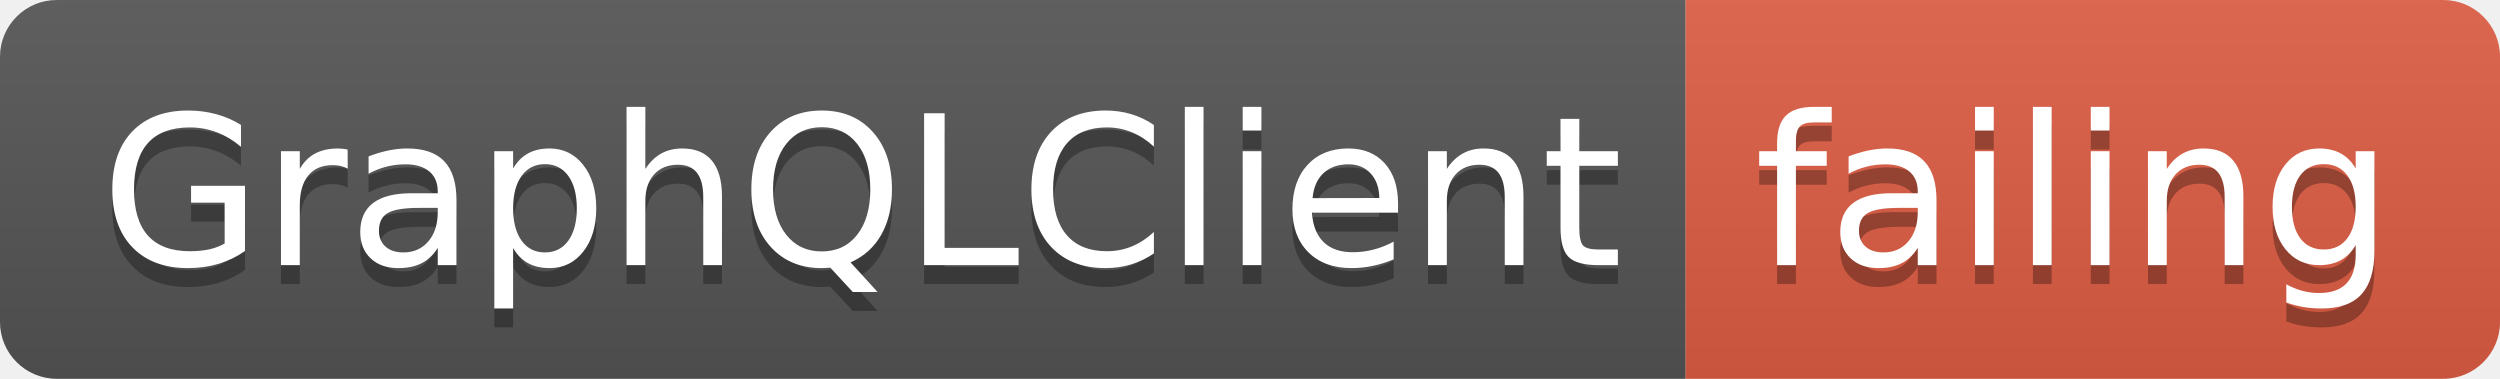
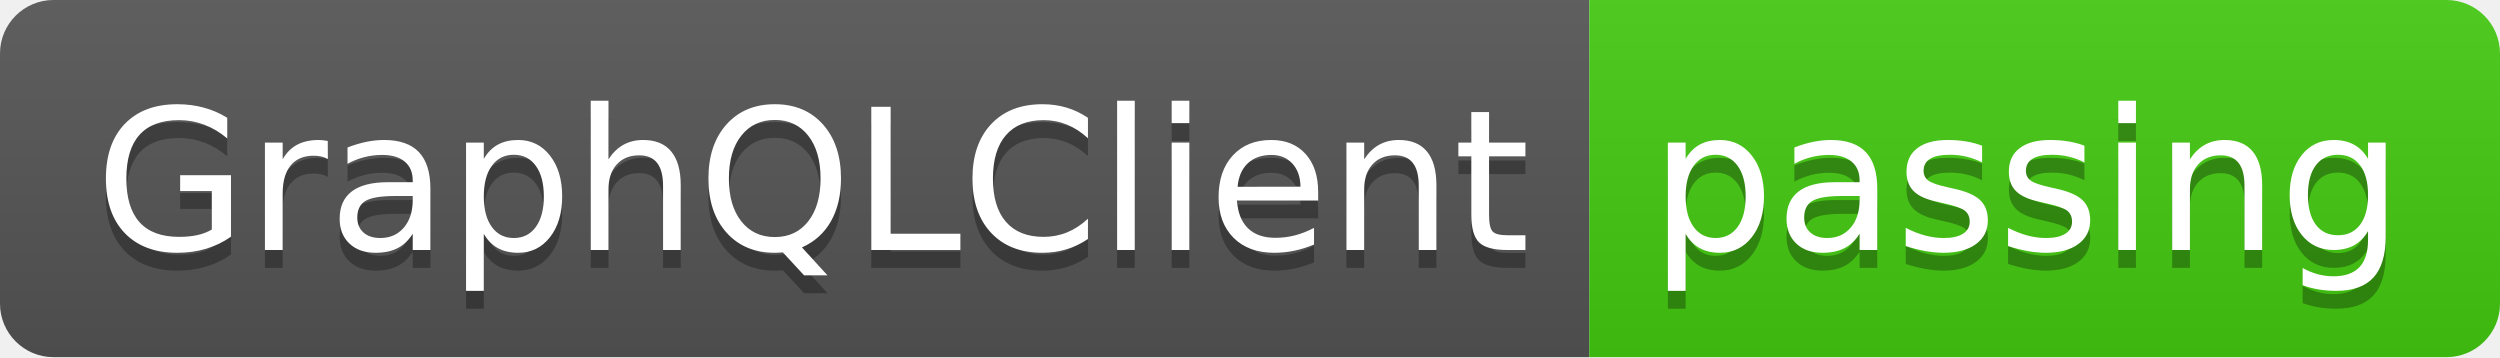
- <svg xmlns="http://www.w3.org/2000/svg" width="132" height="20">
+ <svg xmlns="http://www.w3.org/2000/svg" width="140" height="20">
  <linearGradient id="smooth" x2="0" y2="100%">
    <stop offset="0" stop-color="#bbb" stop-opacity=".1" />
    <stop offset="1" stop-opacity=".1" />
  </linearGradient>
  <clipPath id="round">
-     <rect width="132" height="20" rx="3" fill="#fff" />
+     <rect width="140" height="20" rx="3" fill="#fff" />
  </clipPath>
  <g clip-path="url(#round)">
    <rect width="89" height="20" fill="#555" />
-     <rect x="89" width="43" height="20" fill="#e05d44" />
-     <rect width="132" height="20" fill="url(#smooth)" />
+     <rect x="89" width="51" height="20" fill="#4c1" />
+     <rect width="140" height="20" fill="url(#smooth)" />
  </g>
  <g fill="#fff" text-anchor="middle" font-family="DejaVu Sans,Verdana,Geneva,sans-serif" font-size="110">
    <text x="455" y="150" fill="#010101" fill-opacity=".3" transform="scale(0.1)" textLength="790" lengthAdjust="spacing">GraphQLClient</text>
    <text x="455" y="140" transform="scale(0.1)" textLength="790" lengthAdjust="spacing">GraphQLClient</text>
-     <text x="1095" y="150" fill="#010101" fill-opacity=".3" transform="scale(0.1)" textLength="330" lengthAdjust="spacing">failing</text>
-     <text x="1095" y="140" transform="scale(0.1)" textLength="330" lengthAdjust="spacing">failing</text>
+     <text x="1135" y="150" fill="#010101" fill-opacity=".3" transform="scale(0.1)" textLength="410" lengthAdjust="spacing">passing</text>
+     <text x="1135" y="140" transform="scale(0.1)" textLength="410" lengthAdjust="spacing">passing</text>
  </g>
</svg>
